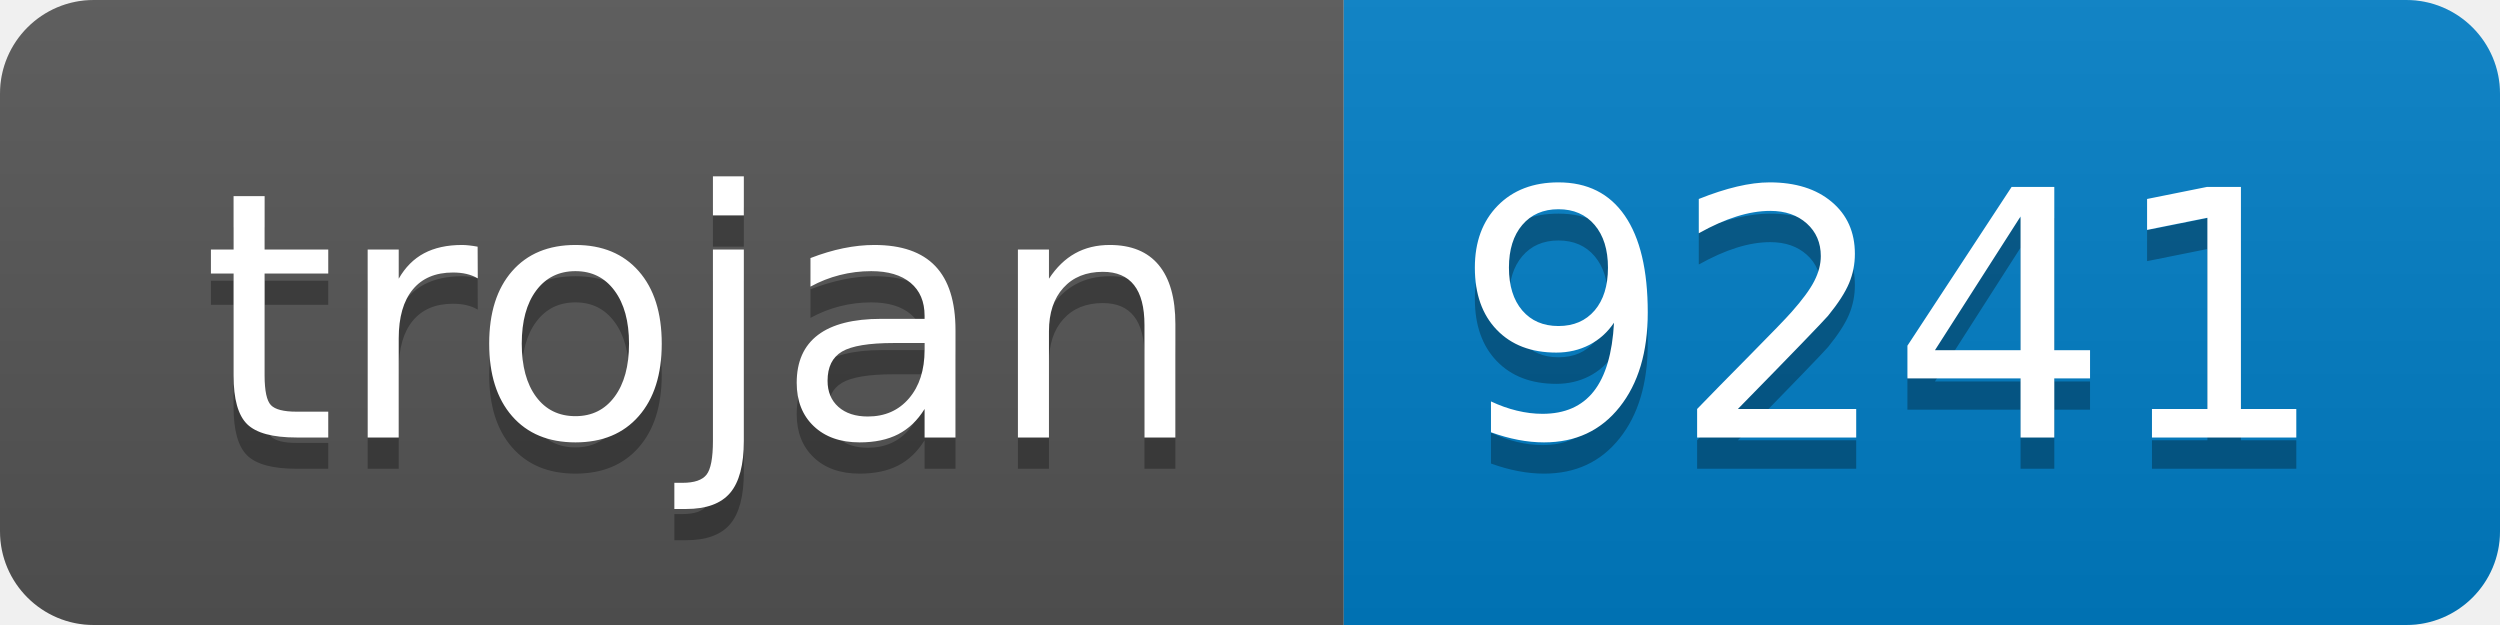
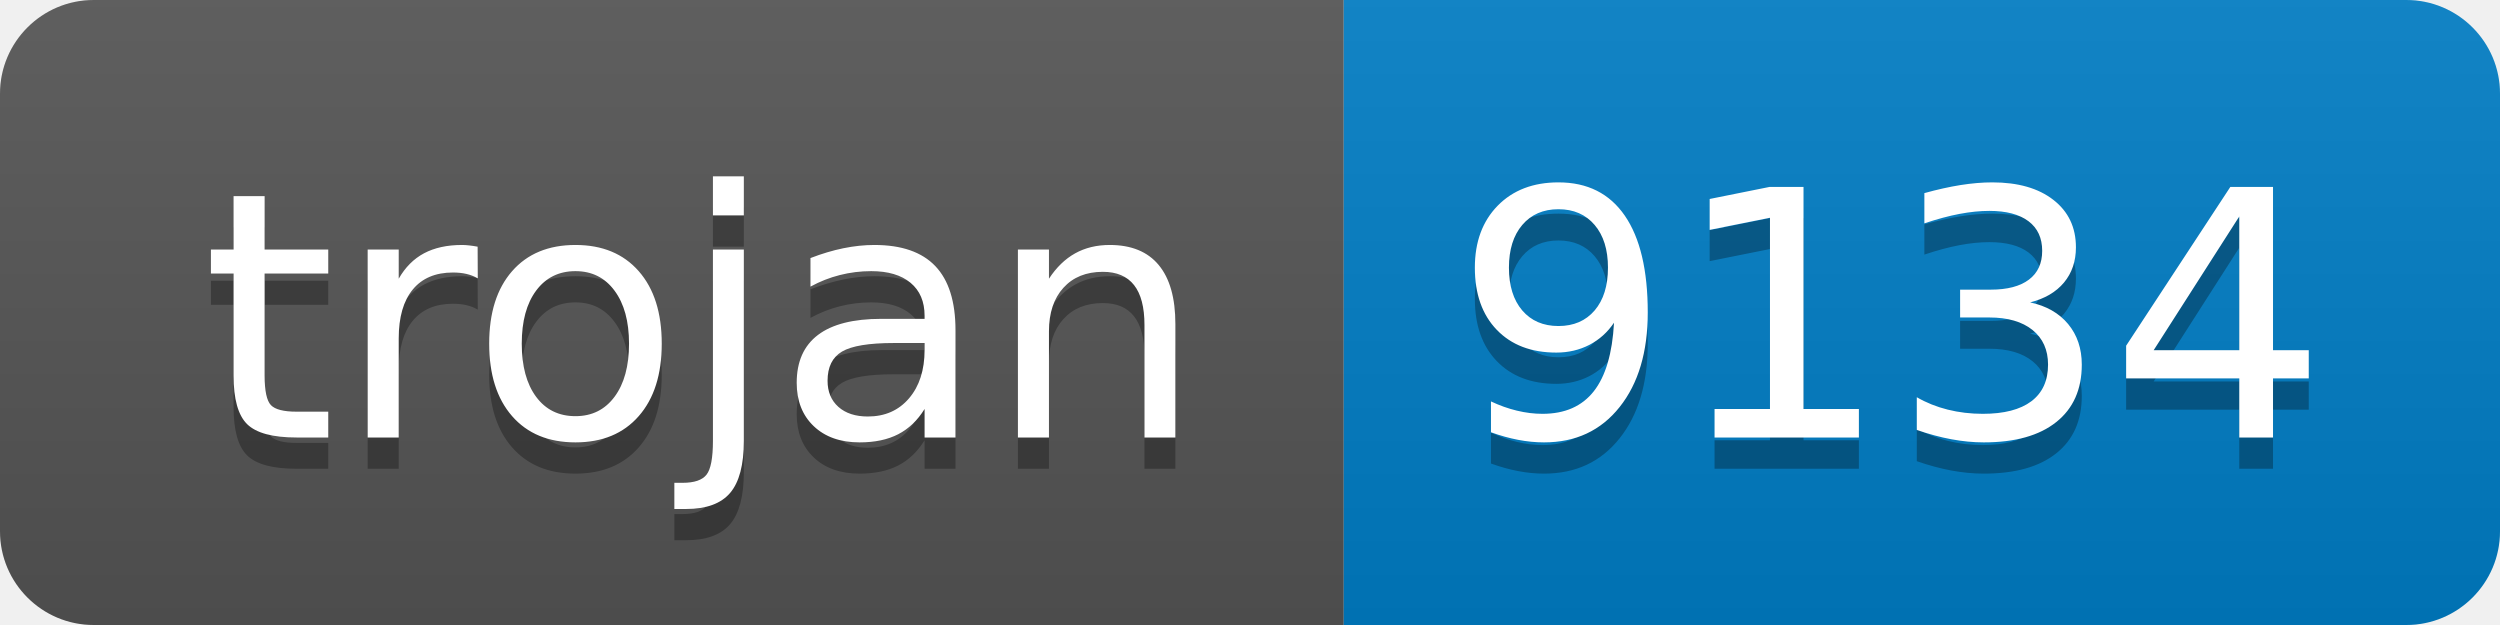
- <svg xmlns="http://www.w3.org/2000/svg" width="80" height="20" role="img" aria-label="trojan: 9241">
+ <svg xmlns="http://www.w3.org/2000/svg" width="80" height="20" role="img" aria-label="trojan: 9134">
  <linearGradient id="s" x2="0" y2="100%">
    <stop offset="0" stop-color="#bbb" stop-opacity=".1" />
    <stop offset="1" stop-opacity=".1" />
  </linearGradient>
  <clipPath id="r">
    <rect width="80" height="20" rx="3" fill="#fff" />
  </clipPath>
  <g clip-path="url(#r)">
    <rect width="43" height="20" fill="#555" />
    <rect x="43" width="37" height="20" fill="#007ec6" />
    <rect width="80" height="20" fill="url(#s)" />
  </g>
  <g fill="#fff" text-anchor="middle" font-family="Verdana,Geneva,DejaVu Sans,sans-serif" text-rendering="geometricPrecision" font-size="110">
    <text aria-hidden="true" x="225" y="150" fill="#010101" fill-opacity=".3" transform="scale(.1)" textLength="330">trojan</text>
    <text x="225" y="140" transform="scale(.1)" fill="#fff" textLength="330">trojan</text>
-     <text aria-hidden="true" x="605" y="150" fill="#010101" fill-opacity=".3" transform="scale(.1)" textLength="270">9241</text>
-     <text x="605" y="140" transform="scale(.1)" fill="#fff" textLength="270">9241</text>
+     <text aria-hidden="true" x="605" y="150" fill="#010101" fill-opacity=".3" transform="scale(.1)" textLength="270">9134</text>
+     <text x="605" y="140" transform="scale(.1)" fill="#fff" textLength="270">9134</text>
  </g>
</svg>
